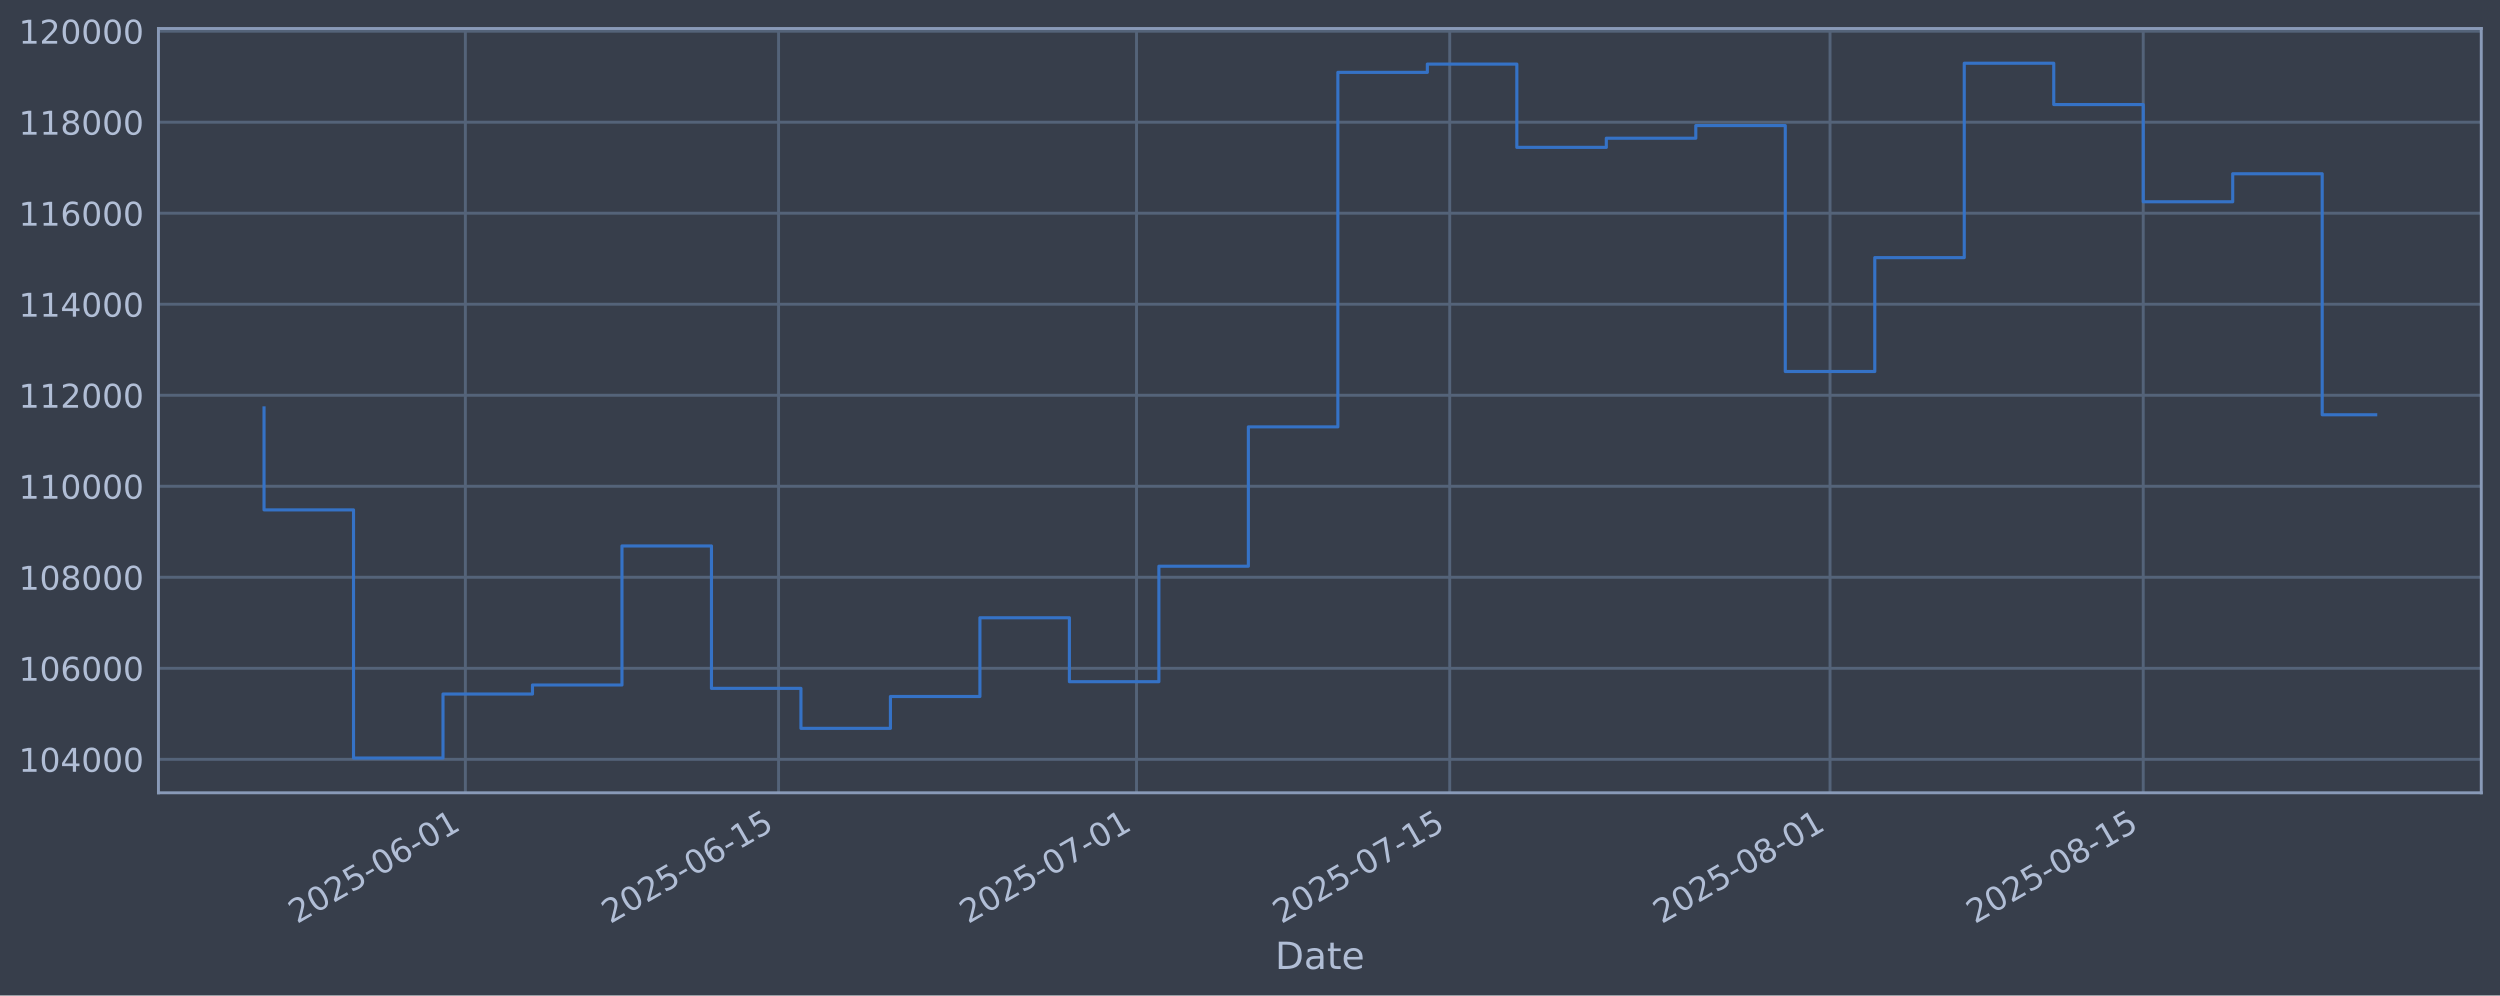
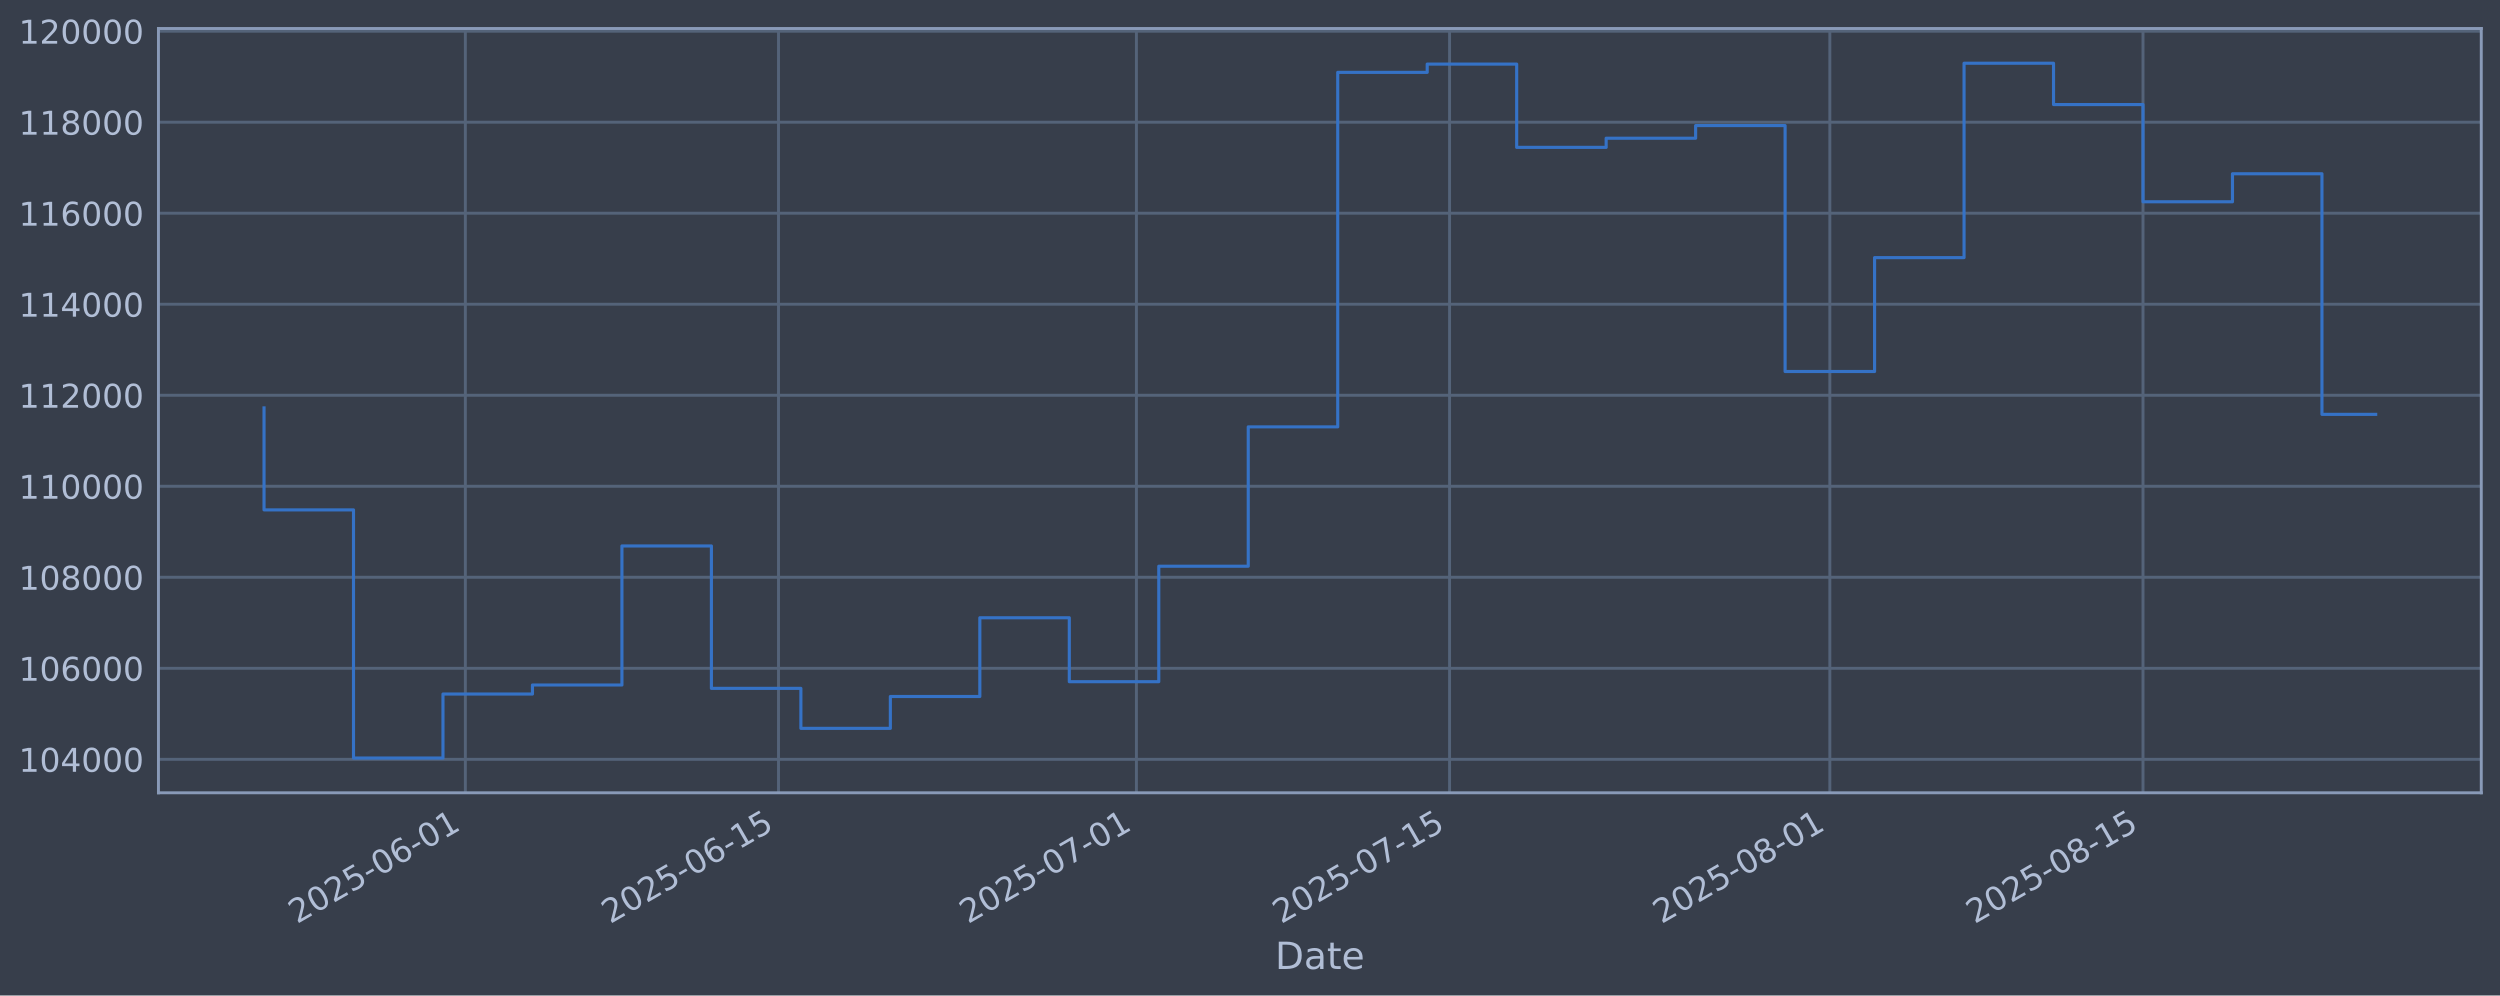
<svg xmlns="http://www.w3.org/2000/svg" xmlns:xlink="http://www.w3.org/1999/xlink" width="960.9pt" height="382.628pt" viewBox="0 0 960.9 382.628" version="1.1">
  <defs>
    <style type="text/css">*{stroke-linejoin: round; stroke-linecap: butt}</style>
  </defs>
  <g id="figure_1">
    <g id="patch_1">
      <path d="M 0 382.628  L 960.9 382.628  L 960.9 0  L 0 0  z " style="fill: #373e4b" />
    </g>
    <g id="axes_1">
      <g id="patch_2">
        <path d="M 60.901 304.718  L 953.701 304.718  L 953.701 10.958  L 60.901 10.958  z " style="fill: #373e4b" />
      </g>
      <g id="matplotlib.axis_1">
        <g id="xtick_1">
          <g id="line2d_1">
-             <path d="M 178.87 304.718  L 178.87 10.958  " clip-path="url(#pf55346fb09)" style="fill: none; stroke: #546379; stroke-width: 1.12; stroke-linecap: square" />
+             <path d="M 178.861 304.718  L 178.861 10.958  " clip-path="url(#p9db79c13de)" style="fill: none; stroke: #546379; stroke-width: 1.12; stroke-linecap: square" />
          </g>
          <g id="line2d_2" />
          <g id="text_1">
-             <g style="fill: #b1bed6" transform="translate(114.1448 355.2226) rotate(-30) scale(0.126 -0.126)">
+             <g style="fill: #b1bed6" transform="translate(114.1355 355.2226) rotate(-30) scale(0.126 -0.126)">
              <defs>
                <path id="DejaVuSans-32" d="M 1228 531  L 3431 531  L 3431 0  L 469 0  L 469 531  Q 828 903 1448 1529  Q 2069 2156 2228 2338  Q 2531 2678 2651 2914  Q 2772 3150 2772 3378  Q 2772 3750 2511 3984  Q 2250 4219 1831 4219  Q 1534 4219 1204 4116  Q 875 4013 500 3803  L 500 4441  Q 881 4594 1212 4672  Q 1544 4750 1819 4750  Q 2544 4750 2975 4387  Q 3406 4025 3406 3419  Q 3406 3131 3298 2873  Q 3191 2616 2906 2266  Q 2828 2175 2409 1742  Q 1991 1309 1228 531  z " transform="scale(0.015625)" />
                <path id="DejaVuSans-30" d="M 2034 4250  Q 1547 4250 1301 3770  Q 1056 3291 1056 2328  Q 1056 1369 1301 889  Q 1547 409 2034 409  Q 2525 409 2770 889  Q 3016 1369 3016 2328  Q 3016 3291 2770 3770  Q 2525 4250 2034 4250  z M 2034 4750  Q 2819 4750 3233 4129  Q 3647 3509 3647 2328  Q 3647 1150 3233 529  Q 2819 -91 2034 -91  Q 1250 -91 836 529  Q 422 1150 422 2328  Q 422 3509 836 4129  Q 1250 4750 2034 4750  z " transform="scale(0.015625)" />
                <path id="DejaVuSans-35" d="M 691 4666  L 3169 4666  L 3169 4134  L 1269 4134  L 1269 2991  Q 1406 3038 1543 3061  Q 1681 3084 1819 3084  Q 2600 3084 3056 2656  Q 3513 2228 3513 1497  Q 3513 744 3044 326  Q 2575 -91 1722 -91  Q 1428 -91 1123 -41  Q 819 9 494 109  L 494 744  Q 775 591 1075 516  Q 1375 441 1709 441  Q 2250 441 2565 725  Q 2881 1009 2881 1497  Q 2881 1984 2565 2268  Q 2250 2553 1709 2553  Q 1456 2553 1204 2497  Q 953 2441 691 2322  L 691 4666  z " transform="scale(0.015625)" />
                <path id="DejaVuSans-2d" d="M 313 2009  L 1997 2009  L 1997 1497  L 313 1497  L 313 2009  z " transform="scale(0.015625)" />
                <path id="DejaVuSans-36" d="M 2113 2584  Q 1688 2584 1439 2293  Q 1191 2003 1191 1497  Q 1191 994 1439 701  Q 1688 409 2113 409  Q 2538 409 2786 701  Q 3034 994 3034 1497  Q 3034 2003 2786 2293  Q 2538 2584 2113 2584  z M 3366 4563  L 3366 3988  Q 3128 4100 2886 4159  Q 2644 4219 2406 4219  Q 1781 4219 1451 3797  Q 1122 3375 1075 2522  Q 1259 2794 1537 2939  Q 1816 3084 2150 3084  Q 2853 3084 3261 2657  Q 3669 2231 3669 1497  Q 3669 778 3244 343  Q 2819 -91 2113 -91  Q 1303 -91 875 529  Q 447 1150 447 2328  Q 447 3434 972 4092  Q 1497 4750 2381 4750  Q 2619 4750 2861 4703  Q 3103 4656 3366 4563  z " transform="scale(0.015625)" />
                <path id="DejaVuSans-31" d="M 794 531  L 1825 531  L 1825 4091  L 703 3866  L 703 4441  L 1819 4666  L 2450 4666  L 2450 531  L 3481 531  L 3481 0  L 794 0  L 794 531  z " transform="scale(0.015625)" />
              </defs>
              <use xlink:href="#DejaVuSans-32" />
              <use xlink:href="#DejaVuSans-30" transform="translate(63.62305 0)" />
              <use xlink:href="#DejaVuSans-32" transform="translate(127.2461 0)" />
              <use xlink:href="#DejaVuSans-35" transform="translate(190.8691 0)" />
              <use xlink:href="#DejaVuSans-2d" transform="translate(254.4922 0)" />
              <use xlink:href="#DejaVuSans-30" transform="translate(290.5762 0)" />
              <use xlink:href="#DejaVuSans-36" transform="translate(354.1992 0)" />
              <use xlink:href="#DejaVuSans-2d" transform="translate(417.8223 0)" />
              <use xlink:href="#DejaVuSans-30" transform="translate(453.9062 0)" />
              <use xlink:href="#DejaVuSans-31" transform="translate(517.5293 0)" />
            </g>
          </g>
        </g>
        <g id="xtick_2">
          <g id="line2d_3">
-             <path d="M 299.252 304.718  L 299.252 10.958  " clip-path="url(#pf55346fb09)" style="fill: none; stroke: #546379; stroke-width: 1.12; stroke-linecap: square" />
+             <path d="M 299.228 304.718  L 299.228 10.958  " clip-path="url(#p9db79c13de)" style="fill: none; stroke: #546379; stroke-width: 1.12; stroke-linecap: square" />
          </g>
          <g id="line2d_4" />
          <g id="text_2">
-             <g style="fill: #b1bed6" transform="translate(234.5262 355.2226) rotate(-30) scale(0.126 -0.126)">
+             <g style="fill: #b1bed6" transform="translate(234.5022 355.2226) rotate(-30) scale(0.126 -0.126)">
              <use xlink:href="#DejaVuSans-32" />
              <use xlink:href="#DejaVuSans-30" transform="translate(63.62305 0)" />
              <use xlink:href="#DejaVuSans-32" transform="translate(127.2461 0)" />
              <use xlink:href="#DejaVuSans-35" transform="translate(190.8691 0)" />
              <use xlink:href="#DejaVuSans-2d" transform="translate(254.4922 0)" />
              <use xlink:href="#DejaVuSans-30" transform="translate(290.5762 0)" />
              <use xlink:href="#DejaVuSans-36" transform="translate(354.1992 0)" />
              <use xlink:href="#DejaVuSans-2d" transform="translate(417.8223 0)" />
              <use xlink:href="#DejaVuSans-31" transform="translate(453.9062 0)" />
              <use xlink:href="#DejaVuSans-35" transform="translate(517.5293 0)" />
            </g>
          </g>
        </g>
        <g id="xtick_3">
          <g id="line2d_5">
-             <path d="M 436.83 304.718  L 436.83 10.958  " clip-path="url(#pf55346fb09)" style="fill: none; stroke: #546379; stroke-width: 1.12; stroke-linecap: square" />
+             <path d="M 436.79 304.718  L 436.79 10.958  " clip-path="url(#p9db79c13de)" style="fill: none; stroke: #546379; stroke-width: 1.12; stroke-linecap: square" />
          </g>
          <g id="line2d_6" />
          <g id="text_3">
-             <g style="fill: #b1bed6" transform="translate(372.1048 355.2226) rotate(-30) scale(0.126 -0.126)">
+             <g style="fill: #b1bed6" transform="translate(372.0643 355.2226) rotate(-30) scale(0.126 -0.126)">
              <defs>
                <path id="DejaVuSans-37" d="M 525 4666  L 3525 4666  L 3525 4397  L 1831 0  L 1172 0  L 2766 4134  L 525 4134  L 525 4666  z " transform="scale(0.015625)" />
              </defs>
              <use xlink:href="#DejaVuSans-32" />
              <use xlink:href="#DejaVuSans-30" transform="translate(63.62305 0)" />
              <use xlink:href="#DejaVuSans-32" transform="translate(127.2461 0)" />
              <use xlink:href="#DejaVuSans-35" transform="translate(190.8691 0)" />
              <use xlink:href="#DejaVuSans-2d" transform="translate(254.4922 0)" />
              <use xlink:href="#DejaVuSans-30" transform="translate(290.5762 0)" />
              <use xlink:href="#DejaVuSans-37" transform="translate(354.1992 0)" />
              <use xlink:href="#DejaVuSans-2d" transform="translate(417.8223 0)" />
              <use xlink:href="#DejaVuSans-30" transform="translate(453.9062 0)" />
              <use xlink:href="#DejaVuSans-31" transform="translate(517.5293 0)" />
            </g>
          </g>
        </g>
        <g id="xtick_4">
          <g id="line2d_7">
-             <path d="M 557.212 304.718  L 557.212 10.958  " clip-path="url(#pf55346fb09)" style="fill: none; stroke: #546379; stroke-width: 1.12; stroke-linecap: square" />
+             <path d="M 557.157 304.718  L 557.157 10.958  " clip-path="url(#p9db79c13de)" style="fill: none; stroke: #546379; stroke-width: 1.12; stroke-linecap: square" />
          </g>
          <g id="line2d_8" />
          <g id="text_4">
-             <g style="fill: #b1bed6" transform="translate(492.4862 355.2226) rotate(-30) scale(0.126 -0.126)">
+             <g style="fill: #b1bed6" transform="translate(492.4311 355.2226) rotate(-30) scale(0.126 -0.126)">
              <use xlink:href="#DejaVuSans-32" />
              <use xlink:href="#DejaVuSans-30" transform="translate(63.62305 0)" />
              <use xlink:href="#DejaVuSans-32" transform="translate(127.2461 0)" />
              <use xlink:href="#DejaVuSans-35" transform="translate(190.8691 0)" />
              <use xlink:href="#DejaVuSans-2d" transform="translate(254.4922 0)" />
              <use xlink:href="#DejaVuSans-30" transform="translate(290.5762 0)" />
              <use xlink:href="#DejaVuSans-37" transform="translate(354.1992 0)" />
              <use xlink:href="#DejaVuSans-2d" transform="translate(417.8223 0)" />
              <use xlink:href="#DejaVuSans-31" transform="translate(453.9062 0)" />
              <use xlink:href="#DejaVuSans-35" transform="translate(517.5293 0)" />
            </g>
          </g>
        </g>
        <g id="xtick_5">
          <g id="line2d_9">
-             <path d="M 703.389 304.718  L 703.389 10.958  " clip-path="url(#pf55346fb09)" style="fill: none; stroke: #546379; stroke-width: 1.12; stroke-linecap: square" />
+             <path d="M 703.316 304.718  L 703.316 10.958  " clip-path="url(#p9db79c13de)" style="fill: none; stroke: #546379; stroke-width: 1.12; stroke-linecap: square" />
          </g>
          <g id="line2d_10" />
          <g id="text_5">
-             <g style="fill: #b1bed6" transform="translate(638.6635 355.2226) rotate(-30) scale(0.126 -0.126)">
+             <g style="fill: #b1bed6" transform="translate(638.5907 355.2226) rotate(-30) scale(0.126 -0.126)">
              <defs>
                <path id="DejaVuSans-38" d="M 2034 2216  Q 1584 2216 1326 1975  Q 1069 1734 1069 1313  Q 1069 891 1326 650  Q 1584 409 2034 409  Q 2484 409 2743 651  Q 3003 894 3003 1313  Q 3003 1734 2745 1975  Q 2488 2216 2034 2216  z M 1403 2484  Q 997 2584 770 2862  Q 544 3141 544 3541  Q 544 4100 942 4425  Q 1341 4750 2034 4750  Q 2731 4750 3128 4425  Q 3525 4100 3525 3541  Q 3525 3141 3298 2862  Q 3072 2584 2669 2484  Q 3125 2378 3379 2068  Q 3634 1759 3634 1313  Q 3634 634 3220 271  Q 2806 -91 2034 -91  Q 1263 -91 848 271  Q 434 634 434 1313  Q 434 1759 690 2068  Q 947 2378 1403 2484  z M 1172 3481  Q 1172 3119 1398 2916  Q 1625 2713 2034 2713  Q 2441 2713 2670 2916  Q 2900 3119 2900 3481  Q 2900 3844 2670 4047  Q 2441 4250 2034 4250  Q 1625 4250 1398 4047  Q 1172 3844 1172 3481  z " transform="scale(0.015625)" />
              </defs>
              <use xlink:href="#DejaVuSans-32" />
              <use xlink:href="#DejaVuSans-30" transform="translate(63.62305 0)" />
              <use xlink:href="#DejaVuSans-32" transform="translate(127.2461 0)" />
              <use xlink:href="#DejaVuSans-35" transform="translate(190.8691 0)" />
              <use xlink:href="#DejaVuSans-2d" transform="translate(254.4922 0)" />
              <use xlink:href="#DejaVuSans-30" transform="translate(290.5762 0)" />
              <use xlink:href="#DejaVuSans-38" transform="translate(354.1992 0)" />
              <use xlink:href="#DejaVuSans-2d" transform="translate(417.8223 0)" />
              <use xlink:href="#DejaVuSans-30" transform="translate(453.9062 0)" />
              <use xlink:href="#DejaVuSans-31" transform="translate(517.5293 0)" />
            </g>
          </g>
        </g>
        <g id="xtick_6">
          <g id="line2d_11">
-             <path d="M 823.77 304.718  L 823.77 10.958  " clip-path="url(#pf55346fb09)" style="fill: none; stroke: #546379; stroke-width: 1.12; stroke-linecap: square" />
+             <path d="M 823.683 304.718  L 823.683 10.958  " clip-path="url(#p9db79c13de)" style="fill: none; stroke: #546379; stroke-width: 1.12; stroke-linecap: square" />
          </g>
          <g id="line2d_12" />
          <g id="text_6">
-             <g style="fill: #b1bed6" transform="translate(759.0449 355.2226) rotate(-30) scale(0.126 -0.126)">
+             <g style="fill: #b1bed6" transform="translate(758.9575 355.2226) rotate(-30) scale(0.126 -0.126)">
              <use xlink:href="#DejaVuSans-32" />
              <use xlink:href="#DejaVuSans-30" transform="translate(63.62305 0)" />
              <use xlink:href="#DejaVuSans-32" transform="translate(127.2461 0)" />
              <use xlink:href="#DejaVuSans-35" transform="translate(190.8691 0)" />
              <use xlink:href="#DejaVuSans-2d" transform="translate(254.4922 0)" />
              <use xlink:href="#DejaVuSans-30" transform="translate(290.5762 0)" />
              <use xlink:href="#DejaVuSans-38" transform="translate(354.1992 0)" />
              <use xlink:href="#DejaVuSans-2d" transform="translate(417.8223 0)" />
              <use xlink:href="#DejaVuSans-31" transform="translate(453.9062 0)" />
              <use xlink:href="#DejaVuSans-35" transform="translate(517.5293 0)" />
            </g>
          </g>
        </g>
        <g id="text_7">
          <g style="fill: #b1bed6" transform="translate(490.0914 372.4337) scale(0.144 -0.144)">
            <defs>
              <path id="DejaVuSans-44" d="M 1259 4147  L 1259 519  L 2022 519  Q 2988 519 3436 956  Q 3884 1394 3884 2338  Q 3884 3275 3436 3711  Q 2988 4147 2022 4147  L 1259 4147  z M 628 4666  L 1925 4666  Q 3281 4666 3915 4102  Q 4550 3538 4550 2338  Q 4550 1131 3912 565  Q 3275 0 1925 0  L 628 0  L 628 4666  z " transform="scale(0.015625)" />
              <path id="DejaVuSans-61" d="M 2194 1759  Q 1497 1759 1228 1600  Q 959 1441 959 1056  Q 959 750 1161 570  Q 1363 391 1709 391  Q 2188 391 2477 730  Q 2766 1069 2766 1631  L 2766 1759  L 2194 1759  z M 3341 1997  L 3341 0  L 2766 0  L 2766 531  Q 2569 213 2275 61  Q 1981 -91 1556 -91  Q 1019 -91 701 211  Q 384 513 384 1019  Q 384 1609 779 1909  Q 1175 2209 1959 2209  L 2766 2209  L 2766 2266  Q 2766 2663 2505 2880  Q 2244 3097 1772 3097  Q 1472 3097 1187 3025  Q 903 2953 641 2809  L 641 3341  Q 956 3463 1253 3523  Q 1550 3584 1831 3584  Q 2591 3584 2966 3190  Q 3341 2797 3341 1997  z " transform="scale(0.015625)" />
              <path id="DejaVuSans-74" d="M 1172 4494  L 1172 3500  L 2356 3500  L 2356 3053  L 1172 3053  L 1172 1153  Q 1172 725 1289 603  Q 1406 481 1766 481  L 2356 481  L 2356 0  L 1766 0  Q 1100 0 847 248  Q 594 497 594 1153  L 594 3053  L 172 3053  L 172 3500  L 594 3500  L 594 4494  L 1172 4494  z " transform="scale(0.015625)" />
              <path id="DejaVuSans-65" d="M 3597 1894  L 3597 1613  L 953 1613  Q 991 1019 1311 708  Q 1631 397 2203 397  Q 2534 397 2845 478  Q 3156 559 3463 722  L 3463 178  Q 3153 47 2828 -22  Q 2503 -91 2169 -91  Q 1331 -91 842 396  Q 353 884 353 1716  Q 353 2575 817 3079  Q 1281 3584 2069 3584  Q 2775 3584 3186 3129  Q 3597 2675 3597 1894  z M 3022 2063  Q 3016 2534 2758 2815  Q 2500 3097 2075 3097  Q 1594 3097 1305 2825  Q 1016 2553 972 2059  L 3022 2063  z " transform="scale(0.015625)" />
            </defs>
            <use xlink:href="#DejaVuSans-44" />
            <use xlink:href="#DejaVuSans-61" transform="translate(77.00195 0)" />
            <use xlink:href="#DejaVuSans-74" transform="translate(138.2812 0)" />
            <use xlink:href="#DejaVuSans-65" transform="translate(177.4902 0)" />
          </g>
        </g>
      </g>
      <g id="matplotlib.axis_2">
        <g id="ytick_1">
          <g id="line2d_13">
-             <path d="M 60.901 291.85  L 953.701 291.85  " clip-path="url(#pf55346fb09)" style="fill: none; stroke: #546379; stroke-width: 1.12; stroke-linecap: square" />
+             <path d="M 60.901 291.85  L 953.701 291.85  " clip-path="url(#p9db79c13de)" style="fill: none; stroke: #546379; stroke-width: 1.12; stroke-linecap: square" />
          </g>
          <g id="line2d_14" />
          <g id="text_8">
            <g style="fill: #b1bed6" transform="translate(7.2 296.6367) scale(0.126 -0.126)">
              <defs>
                <path id="DejaVuSans-34" d="M 2419 4116  L 825 1625  L 2419 1625  L 2419 4116  z M 2253 4666  L 3047 4666  L 3047 1625  L 3713 1625  L 3713 1100  L 3047 1100  L 3047 0  L 2419 0  L 2419 1100  L 313 1100  L 313 1709  L 2253 4666  z " transform="scale(0.015625)" />
              </defs>
              <use xlink:href="#DejaVuSans-31" />
              <use xlink:href="#DejaVuSans-30" transform="translate(63.62305 0)" />
              <use xlink:href="#DejaVuSans-34" transform="translate(127.2461 0)" />
              <use xlink:href="#DejaVuSans-30" transform="translate(190.8691 0)" />
              <use xlink:href="#DejaVuSans-30" transform="translate(254.4922 0)" />
              <use xlink:href="#DejaVuSans-30" transform="translate(318.1152 0)" />
            </g>
          </g>
        </g>
        <g id="ytick_2">
          <g id="line2d_15">
-             <path d="M 60.901 256.867  L 953.701 256.867  " clip-path="url(#pf55346fb09)" style="fill: none; stroke: #546379; stroke-width: 1.12; stroke-linecap: square" />
+             <path d="M 60.901 256.867  L 953.701 256.867  " clip-path="url(#p9db79c13de)" style="fill: none; stroke: #546379; stroke-width: 1.12; stroke-linecap: square" />
          </g>
          <g id="line2d_16" />
          <g id="text_9">
            <g style="fill: #b1bed6" transform="translate(7.2 261.6538) scale(0.126 -0.126)">
              <use xlink:href="#DejaVuSans-31" />
              <use xlink:href="#DejaVuSans-30" transform="translate(63.62305 0)" />
              <use xlink:href="#DejaVuSans-36" transform="translate(127.2461 0)" />
              <use xlink:href="#DejaVuSans-30" transform="translate(190.8691 0)" />
              <use xlink:href="#DejaVuSans-30" transform="translate(254.4922 0)" />
              <use xlink:href="#DejaVuSans-30" transform="translate(318.1152 0)" />
            </g>
          </g>
        </g>
        <g id="ytick_3">
          <g id="line2d_17">
-             <path d="M 60.901 221.884  L 953.701 221.884  " clip-path="url(#pf55346fb09)" style="fill: none; stroke: #546379; stroke-width: 1.12; stroke-linecap: square" />
+             <path d="M 60.901 221.884  L 953.701 221.884  " clip-path="url(#p9db79c13de)" style="fill: none; stroke: #546379; stroke-width: 1.12; stroke-linecap: square" />
          </g>
          <g id="line2d_18" />
          <g id="text_10">
            <g style="fill: #b1bed6" transform="translate(7.2 226.671) scale(0.126 -0.126)">
              <use xlink:href="#DejaVuSans-31" />
              <use xlink:href="#DejaVuSans-30" transform="translate(63.62305 0)" />
              <use xlink:href="#DejaVuSans-38" transform="translate(127.2461 0)" />
              <use xlink:href="#DejaVuSans-30" transform="translate(190.8691 0)" />
              <use xlink:href="#DejaVuSans-30" transform="translate(254.4922 0)" />
              <use xlink:href="#DejaVuSans-30" transform="translate(318.1152 0)" />
            </g>
          </g>
        </g>
        <g id="ytick_4">
          <g id="line2d_19">
-             <path d="M 60.901 186.901  L 953.701 186.901  " clip-path="url(#pf55346fb09)" style="fill: none; stroke: #546379; stroke-width: 1.12; stroke-linecap: square" />
+             <path d="M 60.901 186.901  L 953.701 186.901  " clip-path="url(#p9db79c13de)" style="fill: none; stroke: #546379; stroke-width: 1.12; stroke-linecap: square" />
          </g>
          <g id="line2d_20" />
          <g id="text_11">
            <g style="fill: #b1bed6" transform="translate(7.2 191.6882) scale(0.126 -0.126)">
              <use xlink:href="#DejaVuSans-31" />
              <use xlink:href="#DejaVuSans-31" transform="translate(63.62305 0)" />
              <use xlink:href="#DejaVuSans-30" transform="translate(127.2461 0)" />
              <use xlink:href="#DejaVuSans-30" transform="translate(190.8691 0)" />
              <use xlink:href="#DejaVuSans-30" transform="translate(254.4922 0)" />
              <use xlink:href="#DejaVuSans-30" transform="translate(318.1152 0)" />
            </g>
          </g>
        </g>
        <g id="ytick_5">
          <g id="line2d_21">
-             <path d="M 60.901 151.918  L 953.701 151.918  " clip-path="url(#pf55346fb09)" style="fill: none; stroke: #546379; stroke-width: 1.12; stroke-linecap: square" />
+             <path d="M 60.901 151.918  L 953.701 151.918  " clip-path="url(#p9db79c13de)" style="fill: none; stroke: #546379; stroke-width: 1.12; stroke-linecap: square" />
          </g>
          <g id="line2d_22" />
          <g id="text_12">
            <g style="fill: #b1bed6" transform="translate(7.2 156.7053) scale(0.126 -0.126)">
              <use xlink:href="#DejaVuSans-31" />
              <use xlink:href="#DejaVuSans-31" transform="translate(63.62305 0)" />
              <use xlink:href="#DejaVuSans-32" transform="translate(127.2461 0)" />
              <use xlink:href="#DejaVuSans-30" transform="translate(190.8691 0)" />
              <use xlink:href="#DejaVuSans-30" transform="translate(254.4922 0)" />
              <use xlink:href="#DejaVuSans-30" transform="translate(318.1152 0)" />
            </g>
          </g>
        </g>
        <g id="ytick_6">
          <g id="line2d_23">
-             <path d="M 60.901 116.936  L 953.701 116.936  " clip-path="url(#pf55346fb09)" style="fill: none; stroke: #546379; stroke-width: 1.12; stroke-linecap: square" />
+             <path d="M 60.901 116.936  L 953.701 116.936  " clip-path="url(#p9db79c13de)" style="fill: none; stroke: #546379; stroke-width: 1.12; stroke-linecap: square" />
          </g>
          <g id="line2d_24" />
          <g id="text_13">
            <g style="fill: #b1bed6" transform="translate(7.2 121.7225) scale(0.126 -0.126)">
              <use xlink:href="#DejaVuSans-31" />
              <use xlink:href="#DejaVuSans-31" transform="translate(63.62305 0)" />
              <use xlink:href="#DejaVuSans-34" transform="translate(127.2461 0)" />
              <use xlink:href="#DejaVuSans-30" transform="translate(190.8691 0)" />
              <use xlink:href="#DejaVuSans-30" transform="translate(254.4922 0)" />
              <use xlink:href="#DejaVuSans-30" transform="translate(318.1152 0)" />
            </g>
          </g>
        </g>
        <g id="ytick_7">
          <g id="line2d_25">
-             <path d="M 60.901 81.953  L 953.701 81.953  " clip-path="url(#pf55346fb09)" style="fill: none; stroke: #546379; stroke-width: 1.12; stroke-linecap: square" />
+             <path d="M 60.901 81.953  L 953.701 81.953  " clip-path="url(#p9db79c13de)" style="fill: none; stroke: #546379; stroke-width: 1.12; stroke-linecap: square" />
          </g>
          <g id="line2d_26" />
          <g id="text_14">
            <g style="fill: #b1bed6" transform="translate(7.2 86.73969) scale(0.126 -0.126)">
              <use xlink:href="#DejaVuSans-31" />
              <use xlink:href="#DejaVuSans-31" transform="translate(63.62305 0)" />
              <use xlink:href="#DejaVuSans-36" transform="translate(127.2461 0)" />
              <use xlink:href="#DejaVuSans-30" transform="translate(190.8691 0)" />
              <use xlink:href="#DejaVuSans-30" transform="translate(254.4922 0)" />
              <use xlink:href="#DejaVuSans-30" transform="translate(318.1152 0)" />
            </g>
          </g>
        </g>
        <g id="ytick_8">
          <g id="line2d_27">
-             <path d="M 60.901 46.97  L 953.701 46.97  " clip-path="url(#pf55346fb09)" style="fill: none; stroke: #546379; stroke-width: 1.12; stroke-linecap: square" />
+             <path d="M 60.901 46.97  L 953.701 46.97  " clip-path="url(#p9db79c13de)" style="fill: none; stroke: #546379; stroke-width: 1.12; stroke-linecap: square" />
          </g>
          <g id="line2d_28" />
          <g id="text_15">
            <g style="fill: #b1bed6" transform="translate(7.2 51.75686) scale(0.126 -0.126)">
              <use xlink:href="#DejaVuSans-31" />
              <use xlink:href="#DejaVuSans-31" transform="translate(63.62305 0)" />
              <use xlink:href="#DejaVuSans-38" transform="translate(127.2461 0)" />
              <use xlink:href="#DejaVuSans-30" transform="translate(190.8691 0)" />
              <use xlink:href="#DejaVuSans-30" transform="translate(254.4922 0)" />
              <use xlink:href="#DejaVuSans-30" transform="translate(318.1152 0)" />
            </g>
          </g>
        </g>
        <g id="ytick_9">
          <g id="line2d_29">
-             <path d="M 60.901 11.987  L 953.701 11.987  " clip-path="url(#pf55346fb09)" style="fill: none; stroke: #546379; stroke-width: 1.12; stroke-linecap: square" />
+             <path d="M 60.901 11.987  L 953.701 11.987  " clip-path="url(#p9db79c13de)" style="fill: none; stroke: #546379; stroke-width: 1.12; stroke-linecap: square" />
          </g>
          <g id="line2d_30" />
          <g id="text_16">
            <g style="fill: #b1bed6" transform="translate(7.2 16.77403) scale(0.126 -0.126)">
              <use xlink:href="#DejaVuSans-31" />
              <use xlink:href="#DejaVuSans-32" transform="translate(63.62305 0)" />
              <use xlink:href="#DejaVuSans-30" transform="translate(127.2461 0)" />
              <use xlink:href="#DejaVuSans-30" transform="translate(190.8691 0)" />
              <use xlink:href="#DejaVuSans-30" transform="translate(254.4922 0)" />
              <use xlink:href="#DejaVuSans-30" transform="translate(318.1152 0)" />
            </g>
          </g>
        </g>
      </g>
      <g id="line2d_31">
-         <path d="M 101.482 156.778  L 101.482 195.974  L 135.877 195.974  L 135.877 291.366  L 170.272 291.366  L 170.272 266.759  L 204.666 266.759  L 204.666 263.286  L 239.061 263.286  L 239.061 209.841  L 273.456 209.841  L 273.456 264.586  L 307.85 264.586  L 307.85 279.95  L 342.245 279.95  L 342.245 267.706  L 376.64 267.706  L 376.64 237.446  L 411.034 237.446  L 411.034 262.012  L 445.429 262.012  L 445.429 217.631  L 479.824 217.631  L 479.824 164.07  L 514.218 164.07  L 514.218 27.81  L 548.613 27.81  L 548.613 24.636  L 583.008 24.636  L 583.008 56.646  L 617.402 56.646  L 617.402 53.121  L 651.797 53.121  L 651.797 48.272  L 686.192 48.272  L 686.192 142.793  L 720.586 142.793  L 720.586 99.016  L 754.981 99.016  L 754.981 24.311  L 789.376 24.311  L 789.376 40.185  L 823.77 40.185  L 823.77 77.56  L 858.165 77.56  L 858.165 66.788  L 892.56 66.788  L 892.56 159.413  L 913.119 159.413  " clip-path="url(#pf55346fb09)" style="fill: none; stroke: #3572c6; stroke-width: 1.2; stroke-linecap: square" />
+         <path d="M 101.482 156.778  L 101.482 195.974  L 135.873 195.974  L 135.873 291.366  L 170.263 291.366  L 170.263 266.759  L 204.654 266.759  L 204.654 263.286  L 239.044 263.286  L 239.044 209.841  L 273.435 209.841  L 273.435 264.586  L 307.825 264.586  L 307.825 279.95  L 342.216 279.95  L 342.216 267.706  L 376.606 267.706  L 376.606 237.446  L 410.997 237.446  L 410.997 262.012  L 445.387 262.012  L 445.387 217.631  L 479.778 217.631  L 479.778 164.07  L 514.168 164.07  L 514.168 27.81  L 548.559 27.81  L 548.559 24.636  L 582.949 24.636  L 582.949 56.646  L 617.34 56.646  L 617.34 53.121  L 651.73 53.121  L 651.73 48.272  L 686.121 48.272  L 686.121 142.793  L 720.511 142.793  L 720.511 99.016  L 754.902 99.016  L 754.902 24.311  L 789.293 24.311  L 789.293 40.185  L 823.683 40.185  L 823.683 77.56  L 858.074 77.56  L 858.074 66.788  L 892.464 66.788  L 892.464 159.264  L 913.119 159.264  " clip-path="url(#p9db79c13de)" style="fill: none; stroke: #3572c6; stroke-width: 1.2; stroke-linecap: square" />
      </g>
      <g id="patch_3">
        <path d="M 60.901 304.718  L 60.901 10.958  " style="fill: none; stroke: #899ab8; stroke-width: 1.12; stroke-linejoin: miter; stroke-linecap: square" />
      </g>
      <g id="patch_4">
        <path d="M 953.701 304.718  L 953.701 10.958  " style="fill: none; stroke: #899ab8; stroke-width: 1.12; stroke-linejoin: miter; stroke-linecap: square" />
      </g>
      <g id="patch_5">
        <path d="M 60.901 304.718  L 953.701 304.718  " style="fill: none; stroke: #899ab8; stroke-width: 1.12; stroke-linejoin: miter; stroke-linecap: square" />
      </g>
      <g id="patch_6">
        <path d="M 60.901 10.958  L 953.701 10.958  " style="fill: none; stroke: #899ab8; stroke-width: 1.12; stroke-linejoin: miter; stroke-linecap: square" />
      </g>
    </g>
  </g>
  <defs>
-     <clipPath id="pf55346fb09">
+     <clipPath id="p9db79c13de">
      <rect x="60.901" y="10.958" width="892.8" height="293.76" />
    </clipPath>
  </defs>
</svg>
